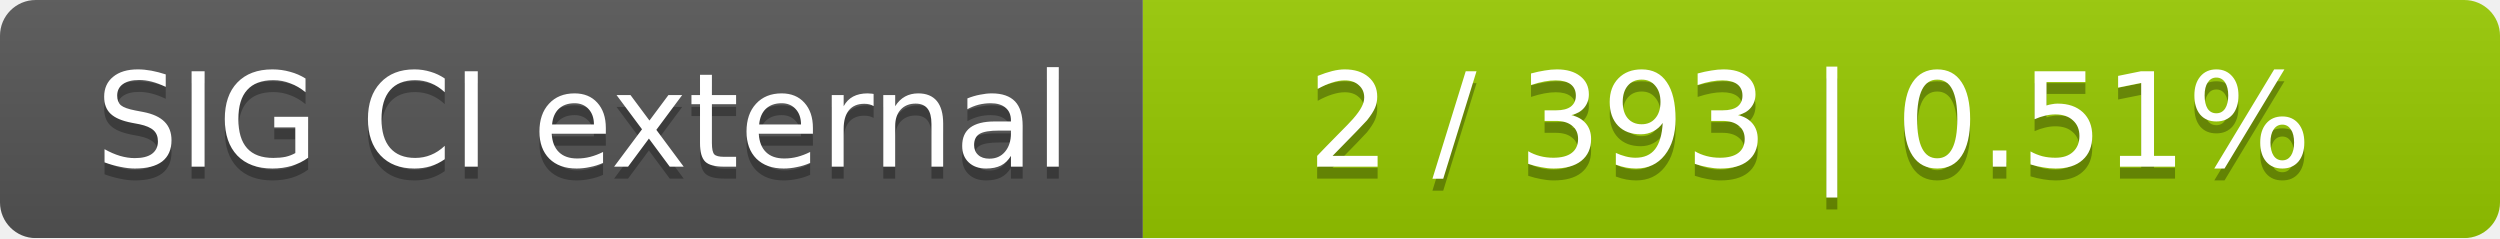
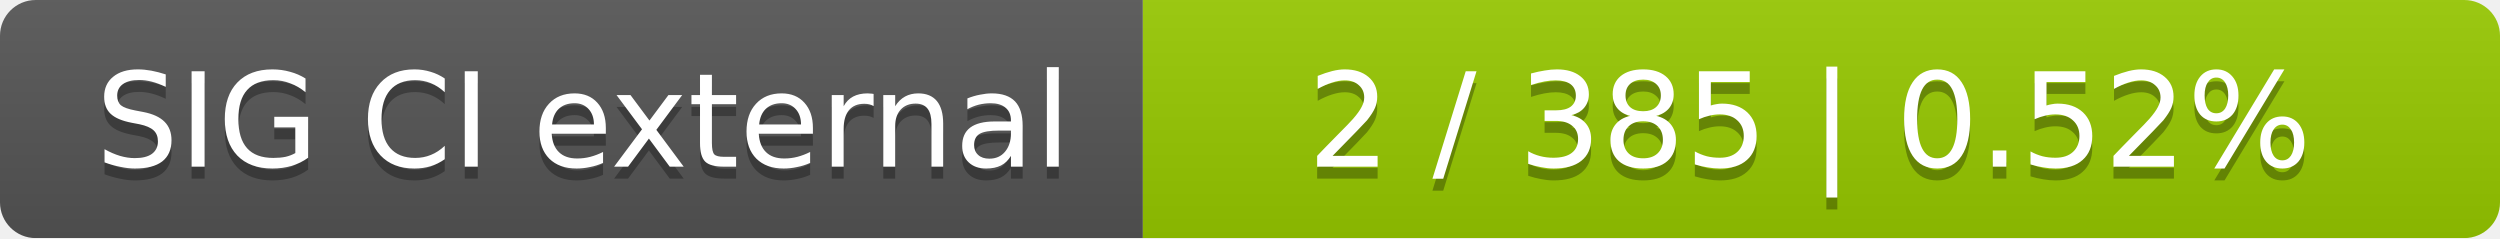
<svg xmlns="http://www.w3.org/2000/svg" width="210" height="20">
  <linearGradient id="smooth" x2="0" y2="100%">
    <stop offset="0" stop-color="#bbb" stop-opacity=".1" />
    <stop offset="1" stop-opacity=".1" />
  </linearGradient>
  <mask id="round">
    <rect width="210" height="20" rx="3" fill="#fff" />
  </mask>
  <g mask="url(#round)">
    <rect width="96" height="20" fill="#555" />
    <rect x="96" width="114" height="20" fill="#97ca00" />
    <rect width="210" height="20" fill="url(#smooth)" />
  </g>
  <g fill="#fff" text-anchor="middle" font-family="DejaVu Sans,Verdana,Geneva,sans-serif" font-size="11">
    <text x="49" y="15" fill="#010101" fill-opacity=".3">SIG CI external</text>
    <text x="49" y="14">SIG CI external</text>
-     <text x="152" y="15" fill="#010101" fill-opacity=".3">2 / 393    |    0.51%</text>
-     <text x="152" y="14">2 / 393    |    0.51%</text>
+     <text x="152" y="15" fill="#010101" fill-opacity=".3">2 / 385    |    0.52%</text>
+     <text x="152" y="14">2 / 385    |    0.52%</text>
  </g>
</svg>
